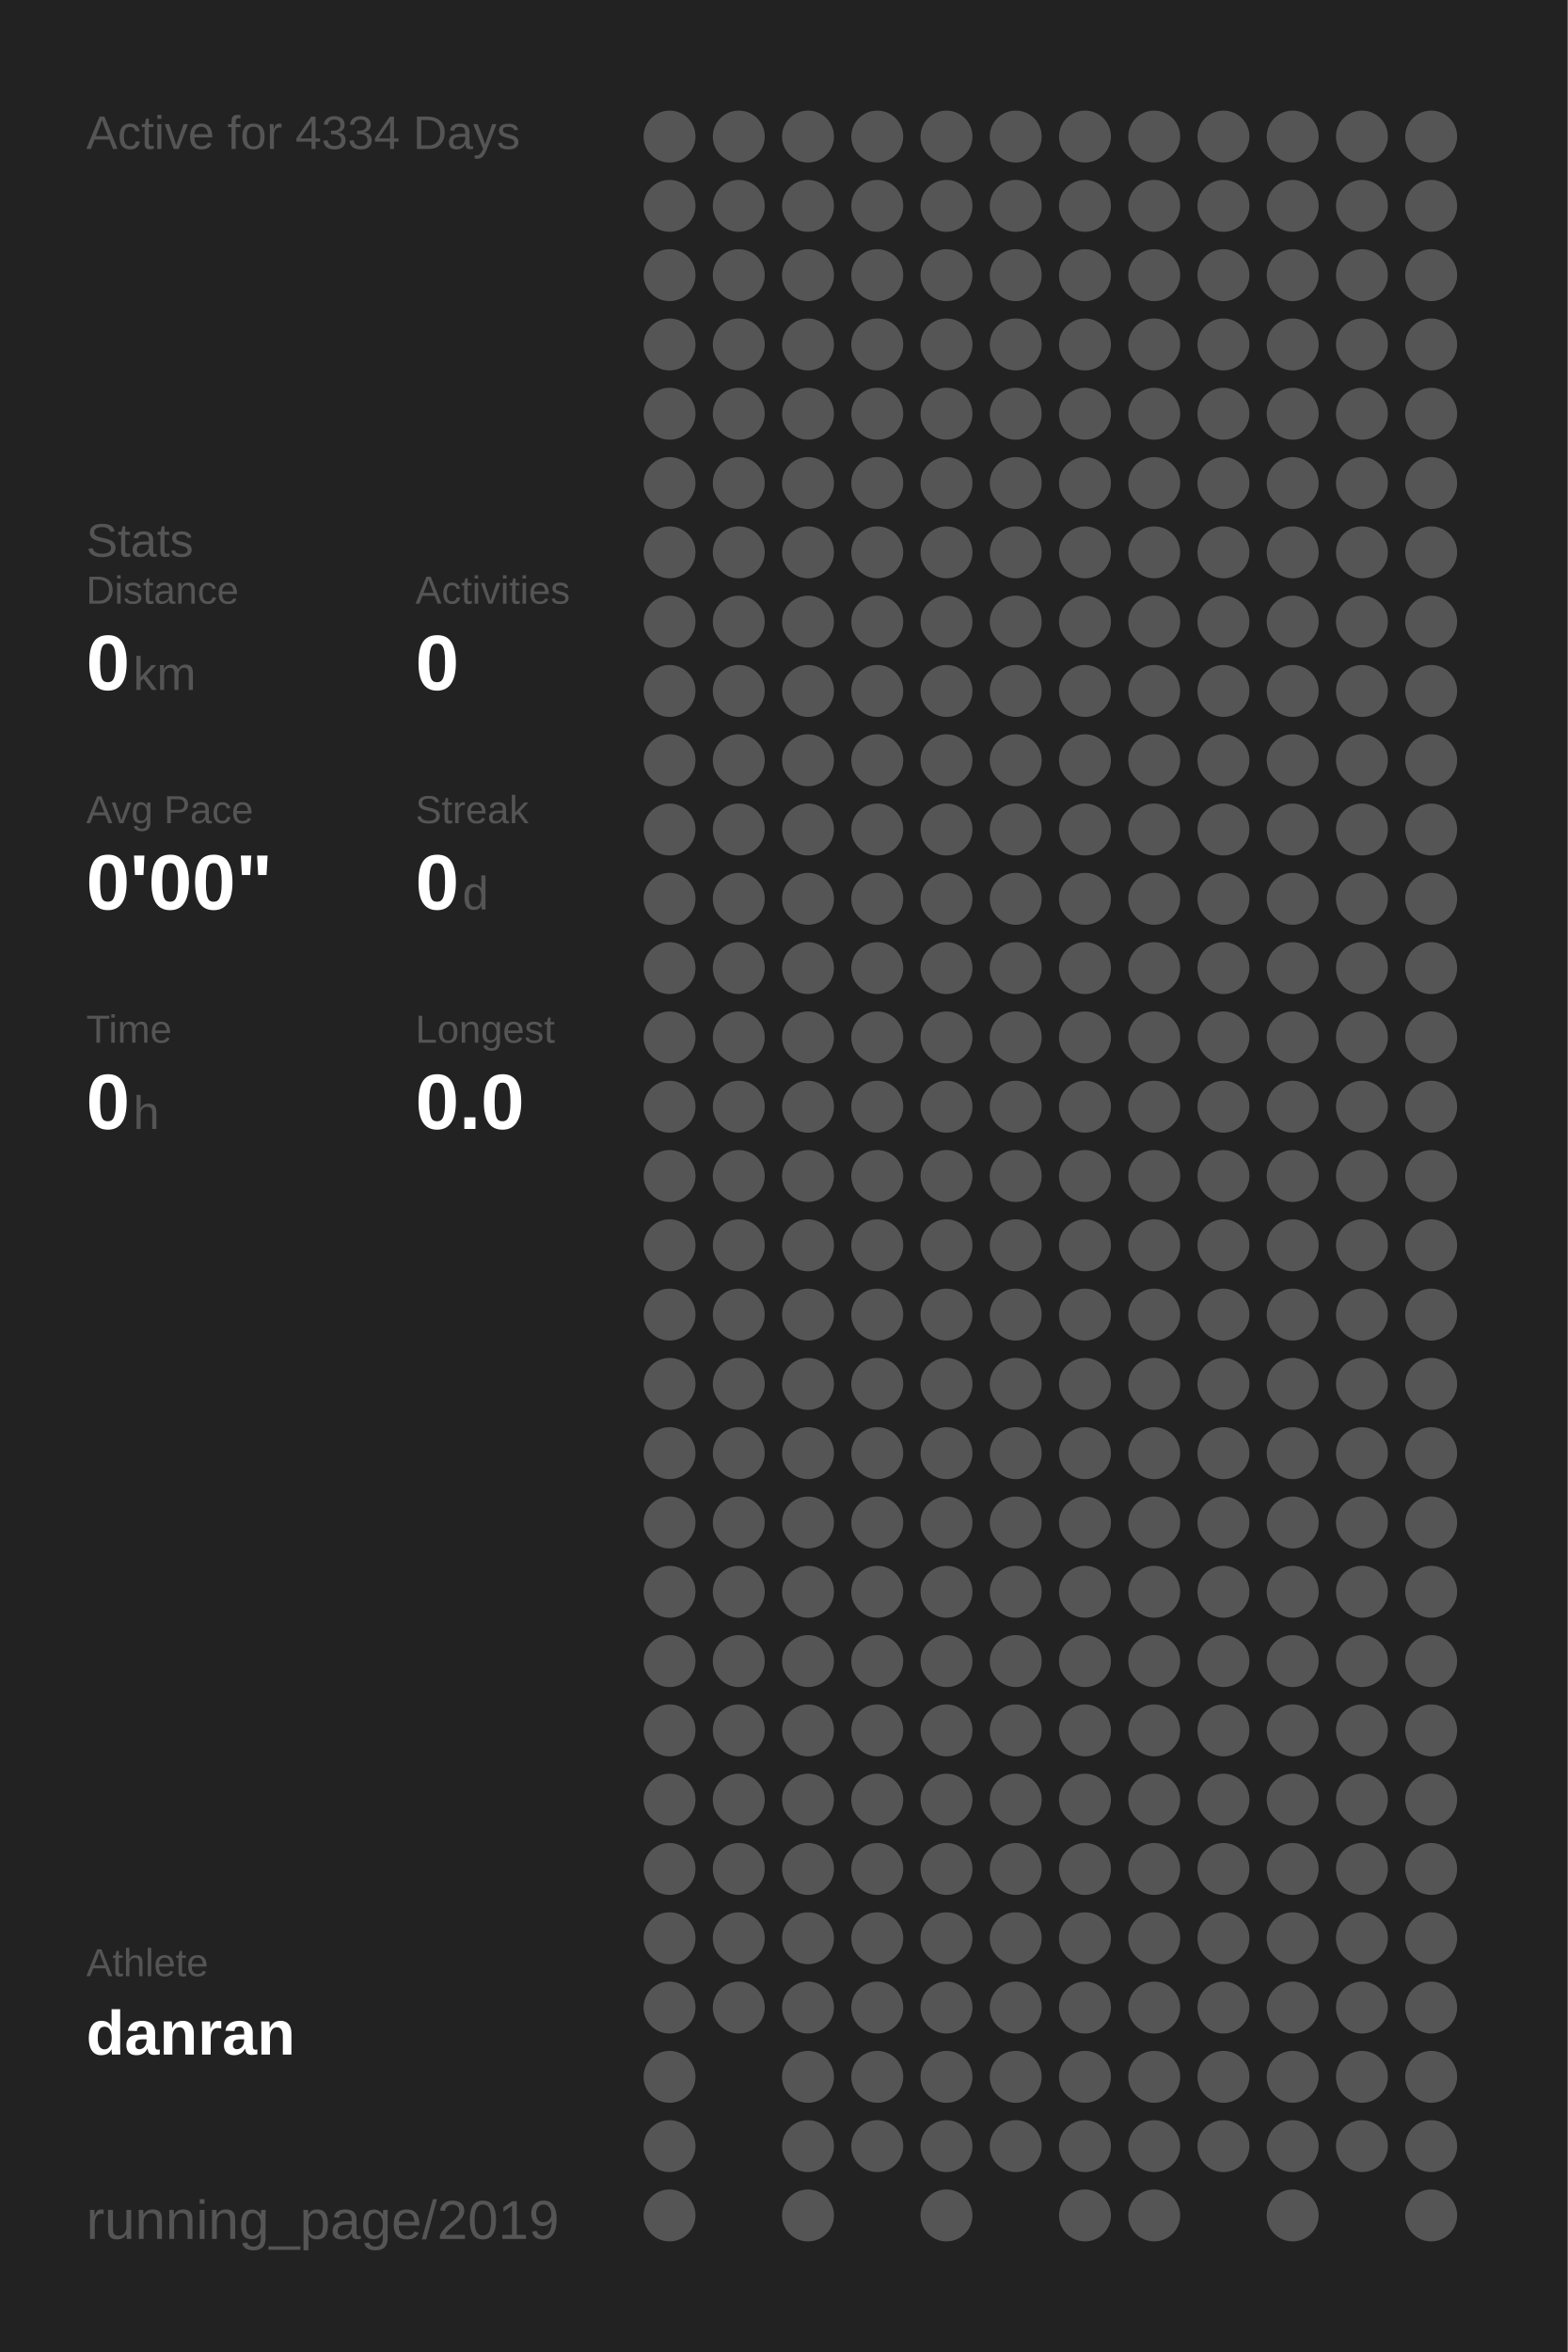
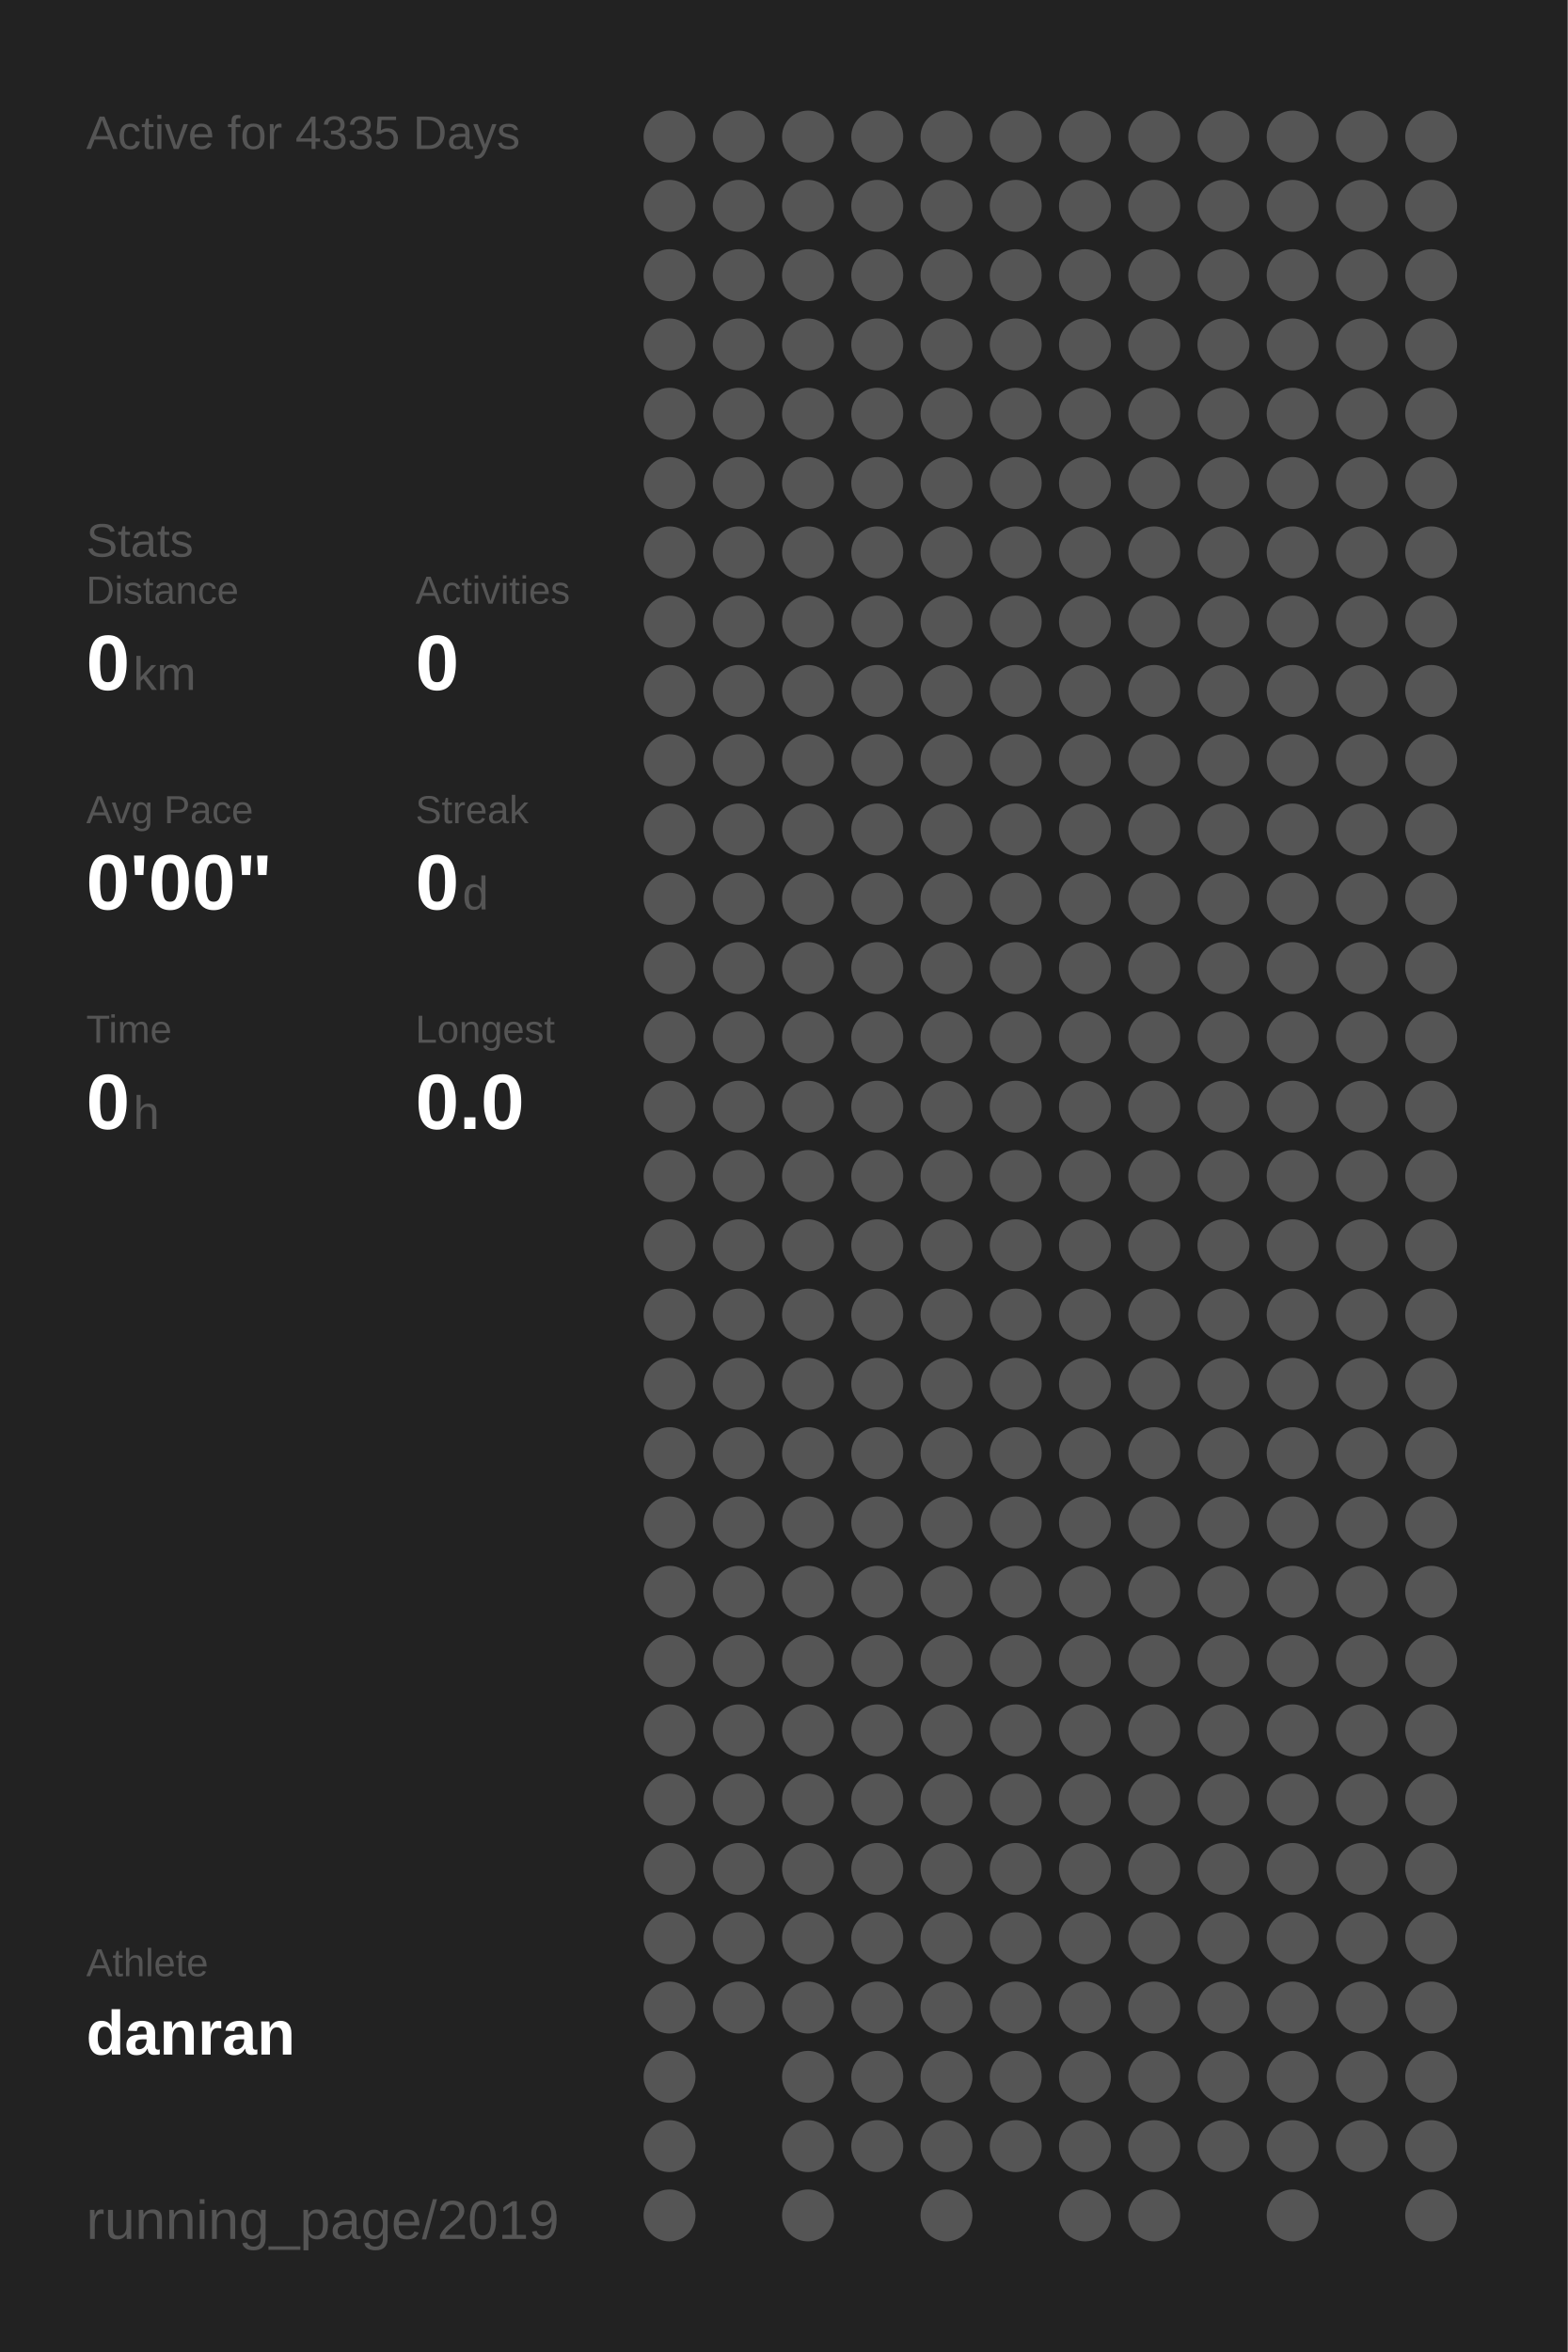
<svg xmlns="http://www.w3.org/2000/svg" baseProfile="full" height="300mm" version="1.1" viewBox="0,0,200,300" width="200mm">
  <defs />
  <rect fill="#222222" height="300" width="200" x="0" y="0" />
-   <text fill="#555555" style="font-size:6px; font-family:Arial;" x="11" y="19">Active for 4334 Days</text>
+   <text fill="#555555" style="font-size:6px; font-family:Arial;" x="11" y="19">Active for 4335 Days</text>
  <text fill="#555555" style="font-size:6px; font-family:Arial;" x="11" y="71">Stats</text>
  <text fill="#555555" style="font-size:5px; font-family:Arial;" x="11" y="77">Distance</text>
  <text fill="#FFFFFF" style="font-size:10px; font-family:Arial; font-weight:bold;" x="11" y="88">0</text>
  <text fill="#555555" style="font-size:6px; font-family:Arial;" x="17" y="88">km</text>
  <text fill="#555555" style="font-size:5px; font-family:Arial;" x="53" y="77">Activities</text>
  <text fill="#FFFFFF" style="font-size:10px; font-family:Arial; font-weight:bold;" x="53" y="88">0</text>
  <text fill="#555555" style="font-size:5px; font-family:Arial;" x="11" y="105">Avg Pace</text>
  <text fill="#FFFFFF" style="font-size:10px; font-family:Arial; font-weight:bold;" x="11" y="116">0'00"</text>
  <text fill="#555555" style="font-size:5px; font-family:Arial;" x="53" y="105">Streak</text>
  <text fill="#FFFFFF" style="font-size:10px; font-family:Arial; font-weight:bold;" x="53" y="116">0</text>
  <text fill="#555555" style="font-size:6px; font-family:Arial;" x="59" y="116">d</text>
  <text fill="#555555" style="font-size:5px; font-family:Arial;" x="11" y="133">Time</text>
  <text fill="#FFFFFF" style="font-size:10px; font-family:Arial; font-weight:bold;" x="11" y="144">0</text>
  <text fill="#555555" style="font-size:6px; font-family:Arial;" x="17" y="144">h</text>
  <text fill="#555555" style="font-size:5px; font-family:Arial;" x="53" y="133">Longest</text>
  <text fill="#FFFFFF" style="font-size:10px; font-family:Arial; font-weight:bold;" x="53" y="144">0.0</text>
  <text fill="#555555" style="font-size:5px; font-family:Arial;" x="11" y="252.065">Athlete</text>
  <text fill="#FFFFFF" style="font-size:8px; font-family:Arial; font-weight:bold;" x="11" y="262.065">danran</text>
  <text fill="#555555" style="font-size:7px; font-family:Arial;" x="11" y="285.581">running_page/2019</text>
  <circle cx="85.417" cy="17.419" fill="#555555" r="3.312" />
  <circle cx="85.417" cy="26.258" fill="#555555" r="3.312" />
  <circle cx="85.417" cy="35.097" fill="#555555" r="3.312" />
  <circle cx="85.417" cy="43.935" fill="#555555" r="3.312" />
  <circle cx="85.417" cy="52.774" fill="#555555" r="3.312" />
  <circle cx="85.417" cy="61.613" fill="#555555" r="3.312" />
  <circle cx="85.417" cy="70.452" fill="#555555" r="3.312" />
  <circle cx="85.417" cy="79.29" fill="#555555" r="3.312" />
  <circle cx="85.417" cy="88.129" fill="#555555" r="3.312" />
  <circle cx="85.417" cy="96.968" fill="#555555" r="3.312" />
  <circle cx="85.417" cy="105.806" fill="#555555" r="3.312" />
  <circle cx="85.417" cy="114.645" fill="#555555" r="3.312" />
  <circle cx="85.417" cy="123.484" fill="#555555" r="3.312" />
  <circle cx="85.417" cy="132.323" fill="#555555" r="3.312" />
  <circle cx="85.417" cy="141.161" fill="#555555" r="3.312" />
  <circle cx="85.417" cy="150" fill="#555555" r="3.312" />
  <circle cx="85.417" cy="158.839" fill="#555555" r="3.312" />
  <circle cx="85.417" cy="167.677" fill="#555555" r="3.312" />
  <circle cx="85.417" cy="176.516" fill="#555555" r="3.312" />
  <circle cx="85.417" cy="185.355" fill="#555555" r="3.312" />
  <circle cx="85.417" cy="194.194" fill="#555555" r="3.312" />
  <circle cx="85.417" cy="203.032" fill="#555555" r="3.312" />
  <circle cx="85.417" cy="211.871" fill="#555555" r="3.312" />
  <circle cx="85.417" cy="220.71" fill="#555555" r="3.312" />
  <circle cx="85.417" cy="229.548" fill="#555555" r="3.312" />
  <circle cx="85.417" cy="238.387" fill="#555555" r="3.312" />
  <circle cx="85.417" cy="247.226" fill="#555555" r="3.312" />
  <circle cx="85.417" cy="256.065" fill="#555555" r="3.312" />
  <circle cx="85.417" cy="264.903" fill="#555555" r="3.312" />
  <circle cx="85.417" cy="273.742" fill="#555555" r="3.312" />
  <circle cx="85.417" cy="282.581" fill="#555555" r="3.312" />
  <circle cx="94.25" cy="17.419" fill="#555555" r="3.312" />
  <circle cx="94.25" cy="26.258" fill="#555555" r="3.312" />
  <circle cx="94.25" cy="35.097" fill="#555555" r="3.312" />
  <circle cx="94.25" cy="43.935" fill="#555555" r="3.312" />
  <circle cx="94.25" cy="52.774" fill="#555555" r="3.312" />
  <circle cx="94.25" cy="61.613" fill="#555555" r="3.312" />
  <circle cx="94.25" cy="70.452" fill="#555555" r="3.312" />
  <circle cx="94.25" cy="79.29" fill="#555555" r="3.312" />
  <circle cx="94.25" cy="88.129" fill="#555555" r="3.312" />
  <circle cx="94.25" cy="96.968" fill="#555555" r="3.312" />
  <circle cx="94.25" cy="105.806" fill="#555555" r="3.312" />
  <circle cx="94.25" cy="114.645" fill="#555555" r="3.312" />
  <circle cx="94.25" cy="123.484" fill="#555555" r="3.312" />
  <circle cx="94.25" cy="132.323" fill="#555555" r="3.312" />
  <circle cx="94.25" cy="141.161" fill="#555555" r="3.312" />
  <circle cx="94.25" cy="150" fill="#555555" r="3.312" />
  <circle cx="94.25" cy="158.839" fill="#555555" r="3.312" />
  <circle cx="94.25" cy="167.677" fill="#555555" r="3.312" />
  <circle cx="94.25" cy="176.516" fill="#555555" r="3.312" />
  <circle cx="94.25" cy="185.355" fill="#555555" r="3.312" />
  <circle cx="94.25" cy="194.194" fill="#555555" r="3.312" />
  <circle cx="94.25" cy="203.032" fill="#555555" r="3.312" />
  <circle cx="94.25" cy="211.871" fill="#555555" r="3.312" />
  <circle cx="94.25" cy="220.71" fill="#555555" r="3.312" />
  <circle cx="94.25" cy="229.548" fill="#555555" r="3.312" />
  <circle cx="94.25" cy="238.387" fill="#555555" r="3.312" />
  <circle cx="94.25" cy="247.226" fill="#555555" r="3.312" />
  <circle cx="94.25" cy="256.065" fill="#555555" r="3.312" />
  <circle cx="103.083" cy="17.419" fill="#555555" r="3.312" />
  <circle cx="103.083" cy="26.258" fill="#555555" r="3.312" />
  <circle cx="103.083" cy="35.097" fill="#555555" r="3.312" />
  <circle cx="103.083" cy="43.935" fill="#555555" r="3.312" />
  <circle cx="103.083" cy="52.774" fill="#555555" r="3.312" />
  <circle cx="103.083" cy="61.613" fill="#555555" r="3.312" />
  <circle cx="103.083" cy="70.452" fill="#555555" r="3.312" />
  <circle cx="103.083" cy="79.29" fill="#555555" r="3.312" />
  <circle cx="103.083" cy="88.129" fill="#555555" r="3.312" />
  <circle cx="103.083" cy="96.968" fill="#555555" r="3.312" />
  <circle cx="103.083" cy="105.806" fill="#555555" r="3.312" />
  <circle cx="103.083" cy="114.645" fill="#555555" r="3.312" />
  <circle cx="103.083" cy="123.484" fill="#555555" r="3.312" />
  <circle cx="103.083" cy="132.323" fill="#555555" r="3.312" />
  <circle cx="103.083" cy="141.161" fill="#555555" r="3.312" />
  <circle cx="103.083" cy="150" fill="#555555" r="3.312" />
  <circle cx="103.083" cy="158.839" fill="#555555" r="3.312" />
  <circle cx="103.083" cy="167.677" fill="#555555" r="3.312" />
  <circle cx="103.083" cy="176.516" fill="#555555" r="3.312" />
  <circle cx="103.083" cy="185.355" fill="#555555" r="3.312" />
  <circle cx="103.083" cy="194.194" fill="#555555" r="3.312" />
  <circle cx="103.083" cy="203.032" fill="#555555" r="3.312" />
  <circle cx="103.083" cy="211.871" fill="#555555" r="3.312" />
  <circle cx="103.083" cy="220.71" fill="#555555" r="3.312" />
  <circle cx="103.083" cy="229.548" fill="#555555" r="3.312" />
  <circle cx="103.083" cy="238.387" fill="#555555" r="3.312" />
  <circle cx="103.083" cy="247.226" fill="#555555" r="3.312" />
  <circle cx="103.083" cy="256.065" fill="#555555" r="3.312" />
  <circle cx="103.083" cy="264.903" fill="#555555" r="3.312" />
  <circle cx="103.083" cy="273.742" fill="#555555" r="3.312" />
  <circle cx="103.083" cy="282.581" fill="#555555" r="3.312" />
  <circle cx="111.917" cy="17.419" fill="#555555" r="3.312" />
  <circle cx="111.917" cy="26.258" fill="#555555" r="3.312" />
  <circle cx="111.917" cy="35.097" fill="#555555" r="3.312" />
  <circle cx="111.917" cy="43.935" fill="#555555" r="3.312" />
  <circle cx="111.917" cy="52.774" fill="#555555" r="3.312" />
  <circle cx="111.917" cy="61.613" fill="#555555" r="3.312" />
  <circle cx="111.917" cy="70.452" fill="#555555" r="3.312" />
  <circle cx="111.917" cy="79.29" fill="#555555" r="3.312" />
  <circle cx="111.917" cy="88.129" fill="#555555" r="3.312" />
  <circle cx="111.917" cy="96.968" fill="#555555" r="3.312" />
  <circle cx="111.917" cy="105.806" fill="#555555" r="3.312" />
  <circle cx="111.917" cy="114.645" fill="#555555" r="3.312" />
  <circle cx="111.917" cy="123.484" fill="#555555" r="3.312" />
  <circle cx="111.917" cy="132.323" fill="#555555" r="3.312" />
  <circle cx="111.917" cy="141.161" fill="#555555" r="3.312" />
  <circle cx="111.917" cy="150" fill="#555555" r="3.312" />
  <circle cx="111.917" cy="158.839" fill="#555555" r="3.312" />
  <circle cx="111.917" cy="167.677" fill="#555555" r="3.312" />
  <circle cx="111.917" cy="176.516" fill="#555555" r="3.312" />
  <circle cx="111.917" cy="185.355" fill="#555555" r="3.312" />
  <circle cx="111.917" cy="194.194" fill="#555555" r="3.312" />
  <circle cx="111.917" cy="203.032" fill="#555555" r="3.312" />
  <circle cx="111.917" cy="211.871" fill="#555555" r="3.312" />
  <circle cx="111.917" cy="220.71" fill="#555555" r="3.312" />
  <circle cx="111.917" cy="229.548" fill="#555555" r="3.312" />
  <circle cx="111.917" cy="238.387" fill="#555555" r="3.312" />
  <circle cx="111.917" cy="247.226" fill="#555555" r="3.312" />
  <circle cx="111.917" cy="256.065" fill="#555555" r="3.312" />
  <circle cx="111.917" cy="264.903" fill="#555555" r="3.312" />
  <circle cx="111.917" cy="273.742" fill="#555555" r="3.312" />
  <circle cx="120.75" cy="17.419" fill="#555555" r="3.312" />
  <circle cx="120.75" cy="26.258" fill="#555555" r="3.312" />
  <circle cx="120.75" cy="35.097" fill="#555555" r="3.312" />
  <circle cx="120.75" cy="43.935" fill="#555555" r="3.312" />
  <circle cx="120.75" cy="52.774" fill="#555555" r="3.312" />
  <circle cx="120.75" cy="61.613" fill="#555555" r="3.312" />
  <circle cx="120.75" cy="70.452" fill="#555555" r="3.312" />
  <circle cx="120.75" cy="79.29" fill="#555555" r="3.312" />
  <circle cx="120.75" cy="88.129" fill="#555555" r="3.312" />
  <circle cx="120.75" cy="96.968" fill="#555555" r="3.312" />
  <circle cx="120.75" cy="105.806" fill="#555555" r="3.312" />
  <circle cx="120.75" cy="114.645" fill="#555555" r="3.312" />
  <circle cx="120.75" cy="123.484" fill="#555555" r="3.312" />
  <circle cx="120.75" cy="132.323" fill="#555555" r="3.312" />
  <circle cx="120.75" cy="141.161" fill="#555555" r="3.312" />
  <circle cx="120.75" cy="150" fill="#555555" r="3.312" />
  <circle cx="120.75" cy="158.839" fill="#555555" r="3.312" />
  <circle cx="120.75" cy="167.677" fill="#555555" r="3.312" />
  <circle cx="120.75" cy="176.516" fill="#555555" r="3.312" />
  <circle cx="120.75" cy="185.355" fill="#555555" r="3.312" />
  <circle cx="120.75" cy="194.194" fill="#555555" r="3.312" />
  <circle cx="120.75" cy="203.032" fill="#555555" r="3.312" />
  <circle cx="120.75" cy="211.871" fill="#555555" r="3.312" />
  <circle cx="120.75" cy="220.71" fill="#555555" r="3.312" />
  <circle cx="120.75" cy="229.548" fill="#555555" r="3.312" />
  <circle cx="120.75" cy="238.387" fill="#555555" r="3.312" />
  <circle cx="120.75" cy="247.226" fill="#555555" r="3.312" />
  <circle cx="120.75" cy="256.065" fill="#555555" r="3.312" />
  <circle cx="120.75" cy="264.903" fill="#555555" r="3.312" />
  <circle cx="120.75" cy="273.742" fill="#555555" r="3.312" />
  <circle cx="120.75" cy="282.581" fill="#555555" r="3.312" />
  <circle cx="129.583" cy="17.419" fill="#555555" r="3.312" />
  <circle cx="129.583" cy="26.258" fill="#555555" r="3.312" />
  <circle cx="129.583" cy="35.097" fill="#555555" r="3.312" />
  <circle cx="129.583" cy="43.935" fill="#555555" r="3.312" />
  <circle cx="129.583" cy="52.774" fill="#555555" r="3.312" />
  <circle cx="129.583" cy="61.613" fill="#555555" r="3.312" />
  <circle cx="129.583" cy="70.452" fill="#555555" r="3.312" />
  <circle cx="129.583" cy="79.29" fill="#555555" r="3.312" />
  <circle cx="129.583" cy="88.129" fill="#555555" r="3.312" />
  <circle cx="129.583" cy="96.968" fill="#555555" r="3.312" />
  <circle cx="129.583" cy="105.806" fill="#555555" r="3.312" />
  <circle cx="129.583" cy="114.645" fill="#555555" r="3.312" />
  <circle cx="129.583" cy="123.484" fill="#555555" r="3.312" />
  <circle cx="129.583" cy="132.323" fill="#555555" r="3.312" />
  <circle cx="129.583" cy="141.161" fill="#555555" r="3.312" />
  <circle cx="129.583" cy="150" fill="#555555" r="3.312" />
  <circle cx="129.583" cy="158.839" fill="#555555" r="3.312" />
  <circle cx="129.583" cy="167.677" fill="#555555" r="3.312" />
  <circle cx="129.583" cy="176.516" fill="#555555" r="3.312" />
  <circle cx="129.583" cy="185.355" fill="#555555" r="3.312" />
  <circle cx="129.583" cy="194.194" fill="#555555" r="3.312" />
  <circle cx="129.583" cy="203.032" fill="#555555" r="3.312" />
  <circle cx="129.583" cy="211.871" fill="#555555" r="3.312" />
  <circle cx="129.583" cy="220.71" fill="#555555" r="3.312" />
  <circle cx="129.583" cy="229.548" fill="#555555" r="3.312" />
  <circle cx="129.583" cy="238.387" fill="#555555" r="3.312" />
  <circle cx="129.583" cy="247.226" fill="#555555" r="3.312" />
  <circle cx="129.583" cy="256.065" fill="#555555" r="3.312" />
  <circle cx="129.583" cy="264.903" fill="#555555" r="3.312" />
  <circle cx="129.583" cy="273.742" fill="#555555" r="3.312" />
  <circle cx="138.417" cy="17.419" fill="#555555" r="3.312" />
  <circle cx="138.417" cy="26.258" fill="#555555" r="3.312" />
  <circle cx="138.417" cy="35.097" fill="#555555" r="3.312" />
  <circle cx="138.417" cy="43.935" fill="#555555" r="3.312" />
  <circle cx="138.417" cy="52.774" fill="#555555" r="3.312" />
  <circle cx="138.417" cy="61.613" fill="#555555" r="3.312" />
  <circle cx="138.417" cy="70.452" fill="#555555" r="3.312" />
  <circle cx="138.417" cy="79.29" fill="#555555" r="3.312" />
  <circle cx="138.417" cy="88.129" fill="#555555" r="3.312" />
  <circle cx="138.417" cy="96.968" fill="#555555" r="3.312" />
  <circle cx="138.417" cy="105.806" fill="#555555" r="3.312" />
  <circle cx="138.417" cy="114.645" fill="#555555" r="3.312" />
  <circle cx="138.417" cy="123.484" fill="#555555" r="3.312" />
  <circle cx="138.417" cy="132.323" fill="#555555" r="3.312" />
  <circle cx="138.417" cy="141.161" fill="#555555" r="3.312" />
  <circle cx="138.417" cy="150" fill="#555555" r="3.312" />
  <circle cx="138.417" cy="158.839" fill="#555555" r="3.312" />
  <circle cx="138.417" cy="167.677" fill="#555555" r="3.312" />
  <circle cx="138.417" cy="176.516" fill="#555555" r="3.312" />
  <circle cx="138.417" cy="185.355" fill="#555555" r="3.312" />
  <circle cx="138.417" cy="194.194" fill="#555555" r="3.312" />
  <circle cx="138.417" cy="203.032" fill="#555555" r="3.312" />
  <circle cx="138.417" cy="211.871" fill="#555555" r="3.312" />
  <circle cx="138.417" cy="220.71" fill="#555555" r="3.312" />
  <circle cx="138.417" cy="229.548" fill="#555555" r="3.312" />
  <circle cx="138.417" cy="238.387" fill="#555555" r="3.312" />
  <circle cx="138.417" cy="247.226" fill="#555555" r="3.312" />
  <circle cx="138.417" cy="256.065" fill="#555555" r="3.312" />
  <circle cx="138.417" cy="264.903" fill="#555555" r="3.312" />
  <circle cx="138.417" cy="273.742" fill="#555555" r="3.312" />
  <circle cx="138.417" cy="282.581" fill="#555555" r="3.312" />
  <circle cx="147.25" cy="17.419" fill="#555555" r="3.312" />
  <circle cx="147.25" cy="26.258" fill="#555555" r="3.312" />
  <circle cx="147.25" cy="35.097" fill="#555555" r="3.312" />
  <circle cx="147.25" cy="43.935" fill="#555555" r="3.312" />
  <circle cx="147.25" cy="52.774" fill="#555555" r="3.312" />
  <circle cx="147.25" cy="61.613" fill="#555555" r="3.312" />
  <circle cx="147.25" cy="70.452" fill="#555555" r="3.312" />
  <circle cx="147.25" cy="79.29" fill="#555555" r="3.312" />
  <circle cx="147.25" cy="88.129" fill="#555555" r="3.312" />
  <circle cx="147.25" cy="96.968" fill="#555555" r="3.312" />
  <circle cx="147.25" cy="105.806" fill="#555555" r="3.312" />
  <circle cx="147.25" cy="114.645" fill="#555555" r="3.312" />
  <circle cx="147.25" cy="123.484" fill="#555555" r="3.312" />
  <circle cx="147.25" cy="132.323" fill="#555555" r="3.312" />
  <circle cx="147.25" cy="141.161" fill="#555555" r="3.312" />
  <circle cx="147.25" cy="150" fill="#555555" r="3.312" />
  <circle cx="147.25" cy="158.839" fill="#555555" r="3.312" />
  <circle cx="147.25" cy="167.677" fill="#555555" r="3.312" />
  <circle cx="147.25" cy="176.516" fill="#555555" r="3.312" />
  <circle cx="147.25" cy="185.355" fill="#555555" r="3.312" />
  <circle cx="147.25" cy="194.194" fill="#555555" r="3.312" />
  <circle cx="147.25" cy="203.032" fill="#555555" r="3.312" />
  <circle cx="147.25" cy="211.871" fill="#555555" r="3.312" />
  <circle cx="147.25" cy="220.71" fill="#555555" r="3.312" />
  <circle cx="147.25" cy="229.548" fill="#555555" r="3.312" />
  <circle cx="147.25" cy="238.387" fill="#555555" r="3.312" />
  <circle cx="147.25" cy="247.226" fill="#555555" r="3.312" />
  <circle cx="147.25" cy="256.065" fill="#555555" r="3.312" />
  <circle cx="147.25" cy="264.903" fill="#555555" r="3.312" />
  <circle cx="147.25" cy="273.742" fill="#555555" r="3.312" />
  <circle cx="147.25" cy="282.581" fill="#555555" r="3.312" />
  <circle cx="156.083" cy="17.419" fill="#555555" r="3.312" />
  <circle cx="156.083" cy="26.258" fill="#555555" r="3.312" />
  <circle cx="156.083" cy="35.097" fill="#555555" r="3.312" />
  <circle cx="156.083" cy="43.935" fill="#555555" r="3.312" />
  <circle cx="156.083" cy="52.774" fill="#555555" r="3.312" />
  <circle cx="156.083" cy="61.613" fill="#555555" r="3.312" />
  <circle cx="156.083" cy="70.452" fill="#555555" r="3.312" />
  <circle cx="156.083" cy="79.29" fill="#555555" r="3.312" />
  <circle cx="156.083" cy="88.129" fill="#555555" r="3.312" />
  <circle cx="156.083" cy="96.968" fill="#555555" r="3.312" />
  <circle cx="156.083" cy="105.806" fill="#555555" r="3.312" />
  <circle cx="156.083" cy="114.645" fill="#555555" r="3.312" />
  <circle cx="156.083" cy="123.484" fill="#555555" r="3.312" />
  <circle cx="156.083" cy="132.323" fill="#555555" r="3.312" />
  <circle cx="156.083" cy="141.161" fill="#555555" r="3.312" />
  <circle cx="156.083" cy="150" fill="#555555" r="3.312" />
  <circle cx="156.083" cy="158.839" fill="#555555" r="3.312" />
  <circle cx="156.083" cy="167.677" fill="#555555" r="3.312" />
  <circle cx="156.083" cy="176.516" fill="#555555" r="3.312" />
  <circle cx="156.083" cy="185.355" fill="#555555" r="3.312" />
  <circle cx="156.083" cy="194.194" fill="#555555" r="3.312" />
  <circle cx="156.083" cy="203.032" fill="#555555" r="3.312" />
  <circle cx="156.083" cy="211.871" fill="#555555" r="3.312" />
  <circle cx="156.083" cy="220.71" fill="#555555" r="3.312" />
  <circle cx="156.083" cy="229.548" fill="#555555" r="3.312" />
  <circle cx="156.083" cy="238.387" fill="#555555" r="3.312" />
  <circle cx="156.083" cy="247.226" fill="#555555" r="3.312" />
  <circle cx="156.083" cy="256.065" fill="#555555" r="3.312" />
  <circle cx="156.083" cy="264.903" fill="#555555" r="3.312" />
  <circle cx="156.083" cy="273.742" fill="#555555" r="3.312" />
  <circle cx="164.917" cy="17.419" fill="#555555" r="3.312" />
  <circle cx="164.917" cy="26.258" fill="#555555" r="3.312" />
  <circle cx="164.917" cy="35.097" fill="#555555" r="3.312" />
  <circle cx="164.917" cy="43.935" fill="#555555" r="3.312" />
  <circle cx="164.917" cy="52.774" fill="#555555" r="3.312" />
  <circle cx="164.917" cy="61.613" fill="#555555" r="3.312" />
  <circle cx="164.917" cy="70.452" fill="#555555" r="3.312" />
  <circle cx="164.917" cy="79.29" fill="#555555" r="3.312" />
  <circle cx="164.917" cy="88.129" fill="#555555" r="3.312" />
  <circle cx="164.917" cy="96.968" fill="#555555" r="3.312" />
  <circle cx="164.917" cy="105.806" fill="#555555" r="3.312" />
  <circle cx="164.917" cy="114.645" fill="#555555" r="3.312" />
  <circle cx="164.917" cy="123.484" fill="#555555" r="3.312" />
  <circle cx="164.917" cy="132.323" fill="#555555" r="3.312" />
  <circle cx="164.917" cy="141.161" fill="#555555" r="3.312" />
  <circle cx="164.917" cy="150" fill="#555555" r="3.312" />
  <circle cx="164.917" cy="158.839" fill="#555555" r="3.312" />
  <circle cx="164.917" cy="167.677" fill="#555555" r="3.312" />
  <circle cx="164.917" cy="176.516" fill="#555555" r="3.312" />
  <circle cx="164.917" cy="185.355" fill="#555555" r="3.312" />
  <circle cx="164.917" cy="194.194" fill="#555555" r="3.312" />
  <circle cx="164.917" cy="203.032" fill="#555555" r="3.312" />
  <circle cx="164.917" cy="211.871" fill="#555555" r="3.312" />
  <circle cx="164.917" cy="220.71" fill="#555555" r="3.312" />
  <circle cx="164.917" cy="229.548" fill="#555555" r="3.312" />
  <circle cx="164.917" cy="238.387" fill="#555555" r="3.312" />
  <circle cx="164.917" cy="247.226" fill="#555555" r="3.312" />
  <circle cx="164.917" cy="256.065" fill="#555555" r="3.312" />
  <circle cx="164.917" cy="264.903" fill="#555555" r="3.312" />
  <circle cx="164.917" cy="273.742" fill="#555555" r="3.312" />
  <circle cx="164.917" cy="282.581" fill="#555555" r="3.312" />
  <circle cx="173.75" cy="17.419" fill="#555555" r="3.312" />
  <circle cx="173.75" cy="26.258" fill="#555555" r="3.312" />
  <circle cx="173.75" cy="35.097" fill="#555555" r="3.312" />
  <circle cx="173.75" cy="43.935" fill="#555555" r="3.312" />
  <circle cx="173.75" cy="52.774" fill="#555555" r="3.312" />
  <circle cx="173.75" cy="61.613" fill="#555555" r="3.312" />
  <circle cx="173.75" cy="70.452" fill="#555555" r="3.312" />
  <circle cx="173.75" cy="79.29" fill="#555555" r="3.312" />
  <circle cx="173.75" cy="88.129" fill="#555555" r="3.312" />
  <circle cx="173.75" cy="96.968" fill="#555555" r="3.312" />
  <circle cx="173.75" cy="105.806" fill="#555555" r="3.312" />
  <circle cx="173.75" cy="114.645" fill="#555555" r="3.312" />
  <circle cx="173.75" cy="123.484" fill="#555555" r="3.312" />
  <circle cx="173.75" cy="132.323" fill="#555555" r="3.312" />
  <circle cx="173.75" cy="141.161" fill="#555555" r="3.312" />
  <circle cx="173.75" cy="150" fill="#555555" r="3.312" />
  <circle cx="173.75" cy="158.839" fill="#555555" r="3.312" />
  <circle cx="173.75" cy="167.677" fill="#555555" r="3.312" />
  <circle cx="173.75" cy="176.516" fill="#555555" r="3.312" />
  <circle cx="173.75" cy="185.355" fill="#555555" r="3.312" />
  <circle cx="173.75" cy="194.194" fill="#555555" r="3.312" />
  <circle cx="173.75" cy="203.032" fill="#555555" r="3.312" />
  <circle cx="173.75" cy="211.871" fill="#555555" r="3.312" />
  <circle cx="173.75" cy="220.71" fill="#555555" r="3.312" />
  <circle cx="173.75" cy="229.548" fill="#555555" r="3.312" />
  <circle cx="173.75" cy="238.387" fill="#555555" r="3.312" />
  <circle cx="173.75" cy="247.226" fill="#555555" r="3.312" />
  <circle cx="173.75" cy="256.065" fill="#555555" r="3.312" />
  <circle cx="173.75" cy="264.903" fill="#555555" r="3.312" />
  <circle cx="173.75" cy="273.742" fill="#555555" r="3.312" />
  <circle cx="182.583" cy="17.419" fill="#555555" r="3.312" />
  <circle cx="182.583" cy="26.258" fill="#555555" r="3.312" />
  <circle cx="182.583" cy="35.097" fill="#555555" r="3.312" />
  <circle cx="182.583" cy="43.935" fill="#555555" r="3.312" />
  <circle cx="182.583" cy="52.774" fill="#555555" r="3.312" />
  <circle cx="182.583" cy="61.613" fill="#555555" r="3.312" />
  <circle cx="182.583" cy="70.452" fill="#555555" r="3.312" />
  <circle cx="182.583" cy="79.29" fill="#555555" r="3.312" />
  <circle cx="182.583" cy="88.129" fill="#555555" r="3.312" />
  <circle cx="182.583" cy="96.968" fill="#555555" r="3.312" />
  <circle cx="182.583" cy="105.806" fill="#555555" r="3.312" />
  <circle cx="182.583" cy="114.645" fill="#555555" r="3.312" />
  <circle cx="182.583" cy="123.484" fill="#555555" r="3.312" />
  <circle cx="182.583" cy="132.323" fill="#555555" r="3.312" />
  <circle cx="182.583" cy="141.161" fill="#555555" r="3.312" />
  <circle cx="182.583" cy="150" fill="#555555" r="3.312" />
  <circle cx="182.583" cy="158.839" fill="#555555" r="3.312" />
  <circle cx="182.583" cy="167.677" fill="#555555" r="3.312" />
  <circle cx="182.583" cy="176.516" fill="#555555" r="3.312" />
  <circle cx="182.583" cy="185.355" fill="#555555" r="3.312" />
  <circle cx="182.583" cy="194.194" fill="#555555" r="3.312" />
  <circle cx="182.583" cy="203.032" fill="#555555" r="3.312" />
  <circle cx="182.583" cy="211.871" fill="#555555" r="3.312" />
  <circle cx="182.583" cy="220.71" fill="#555555" r="3.312" />
  <circle cx="182.583" cy="229.548" fill="#555555" r="3.312" />
  <circle cx="182.583" cy="238.387" fill="#555555" r="3.312" />
  <circle cx="182.583" cy="247.226" fill="#555555" r="3.312" />
  <circle cx="182.583" cy="256.065" fill="#555555" r="3.312" />
  <circle cx="182.583" cy="264.903" fill="#555555" r="3.312" />
  <circle cx="182.583" cy="273.742" fill="#555555" r="3.312" />
  <circle cx="182.583" cy="282.581" fill="#555555" r="3.312" />
</svg>
